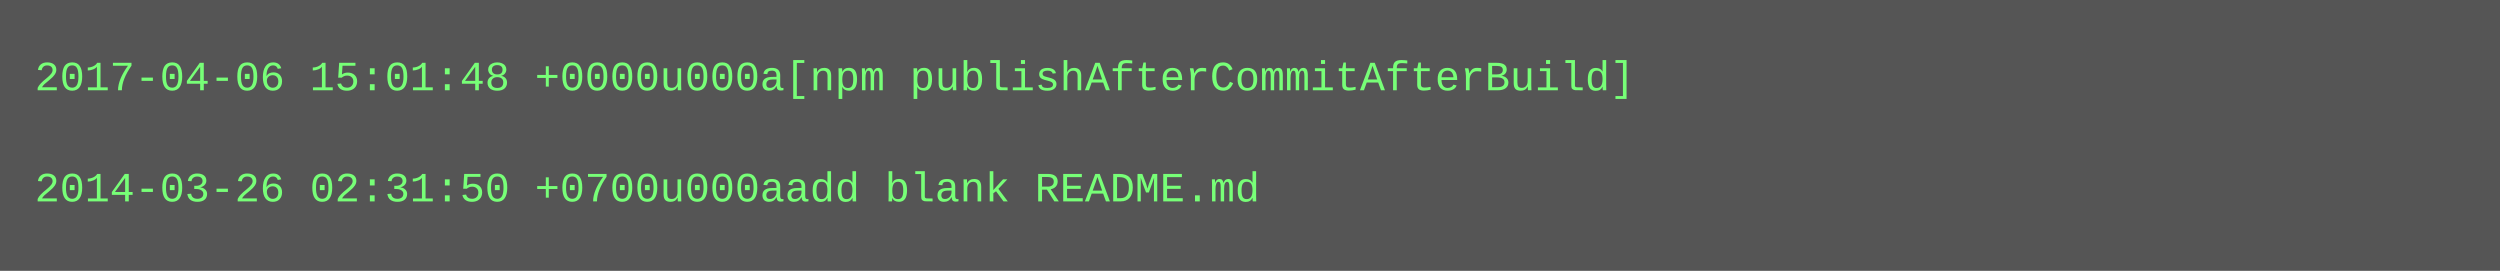
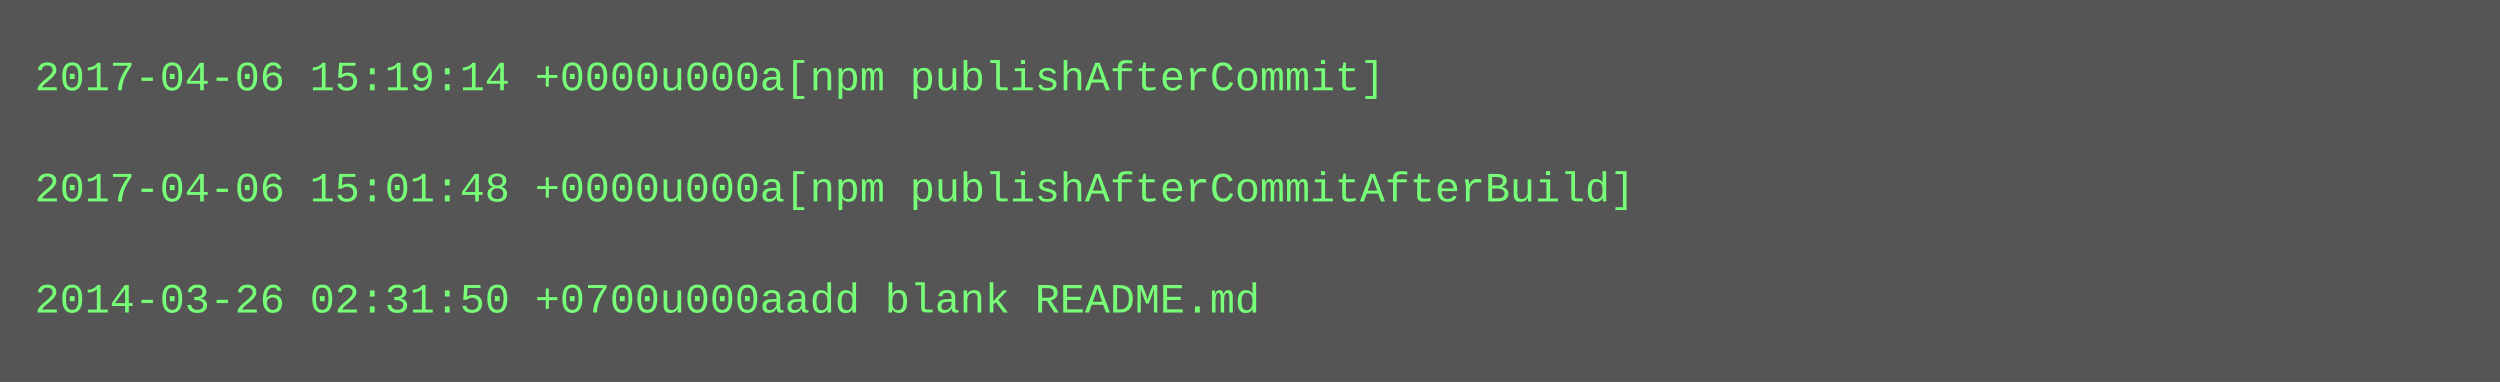
- <svg xmlns="http://www.w3.org/2000/svg" height="78" width="720">
-   <rect height="78" fill="#555" width="720" />
+ <svg xmlns="http://www.w3.org/2000/svg" height="110" width="720">
+   <rect height="110" fill="#555" width="720" />
  <text fill="#7f7" font-family="Courier New" font-size="12" xml:space="preserve">
-     <tspan x="10" y="26">2017-04-06 15:01:48 +0000u000a[npm publishAfterCommitAfterBuild]</tspan>
+     <tspan x="10" y="26">2017-04-06 15:19:14 +0000u000a[npm publishAfterCommit]</tspan>
    <tspan x="10" y="42" />
-     <tspan x="10" y="58">2014-03-26 02:31:50 +0700u000aadd blank README.md</tspan>
+     <tspan x="10" y="58">2017-04-06 15:01:48 +0000u000a[npm publishAfterCommitAfterBuild]</tspan>
+     <tspan x="10" y="74" />
+     <tspan x="10" y="90">2014-03-26 02:31:50 +0700u000aadd blank README.md</tspan>
  </text>
</svg>
